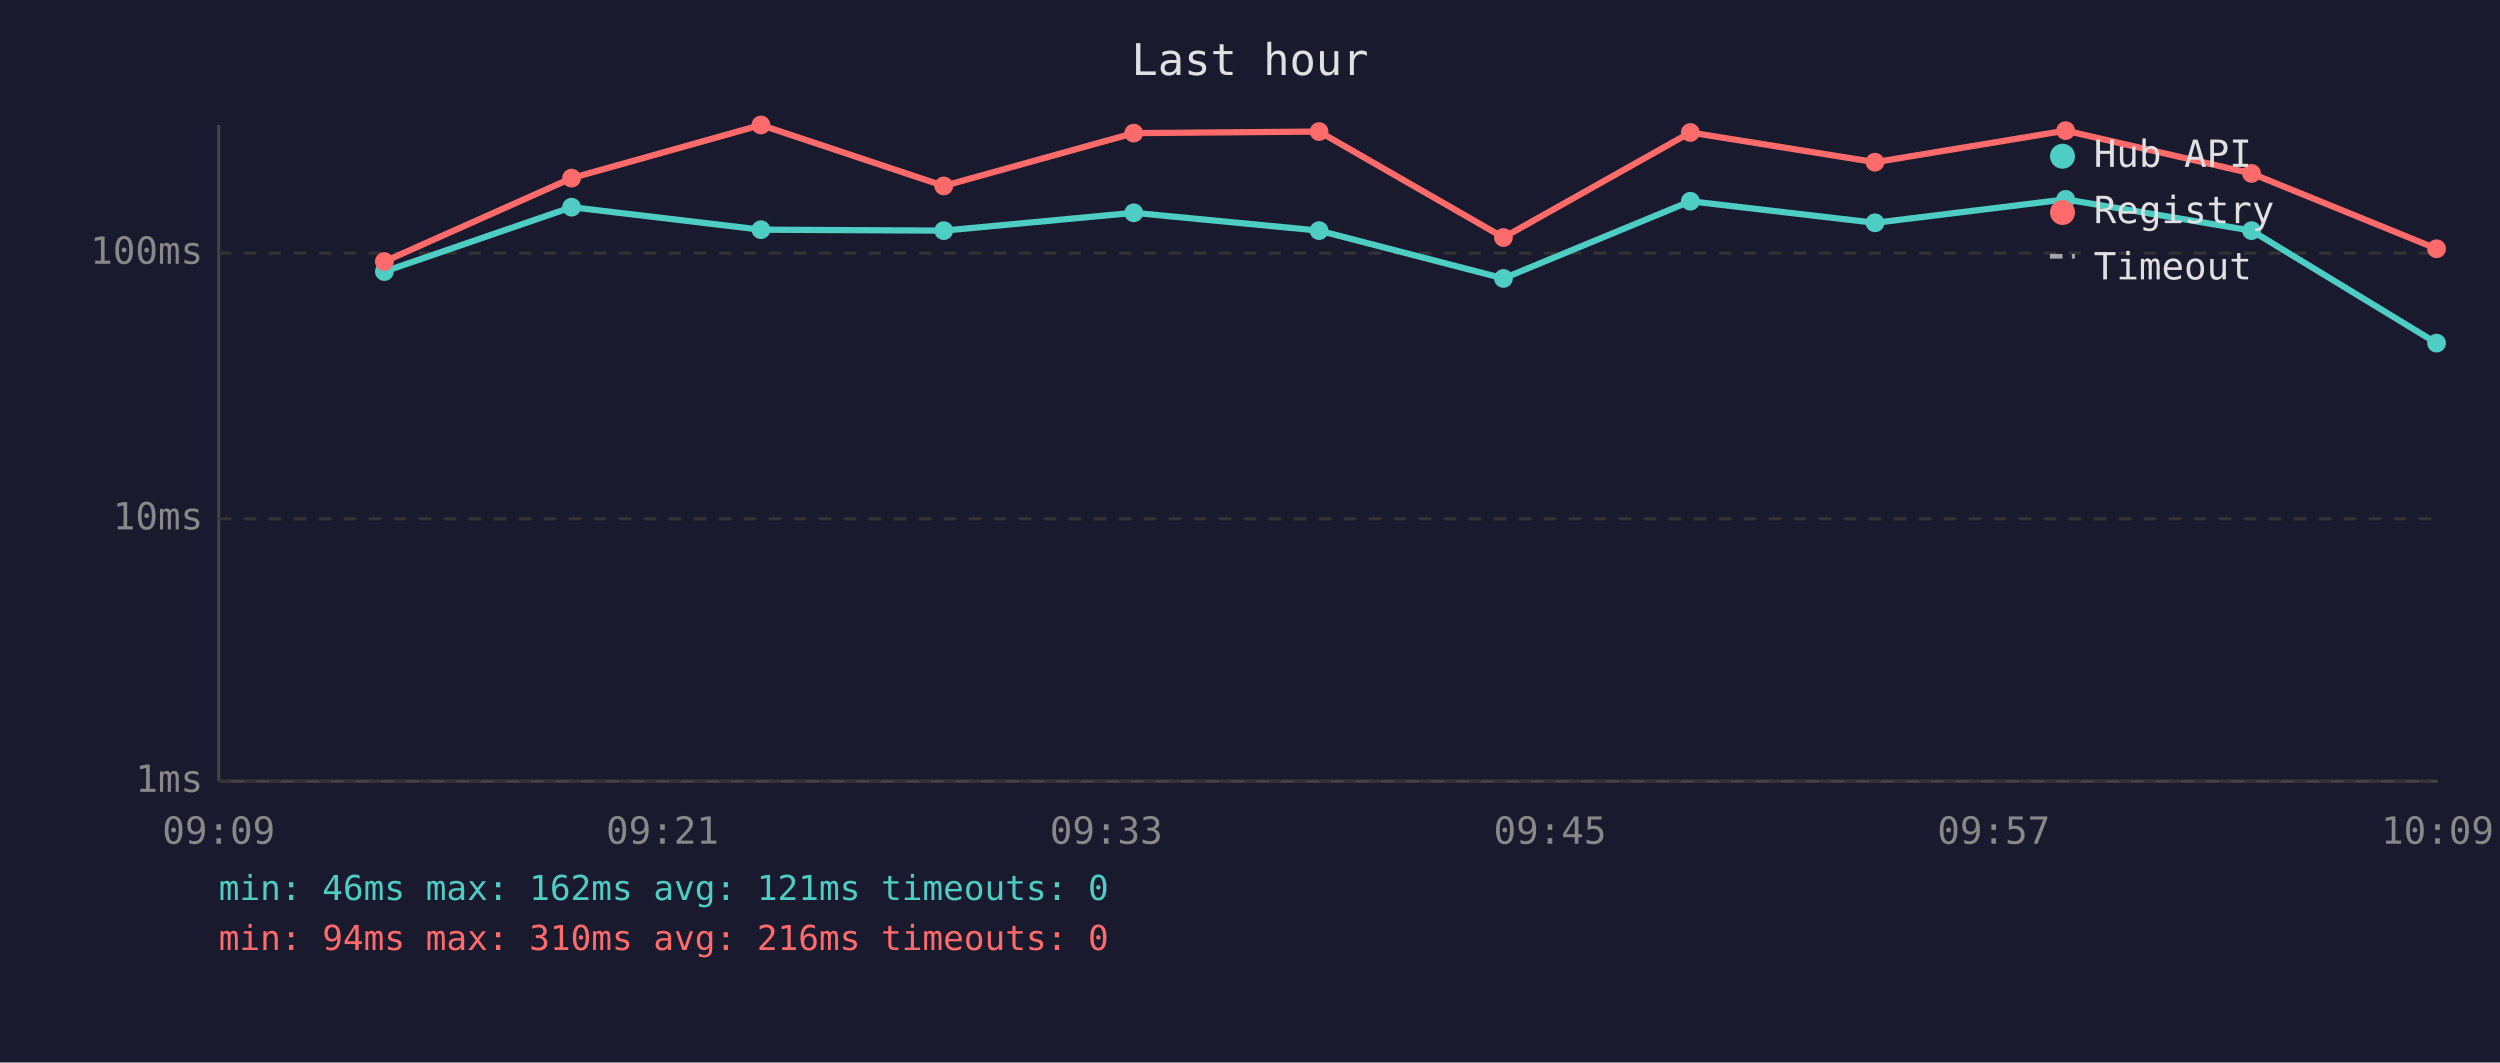
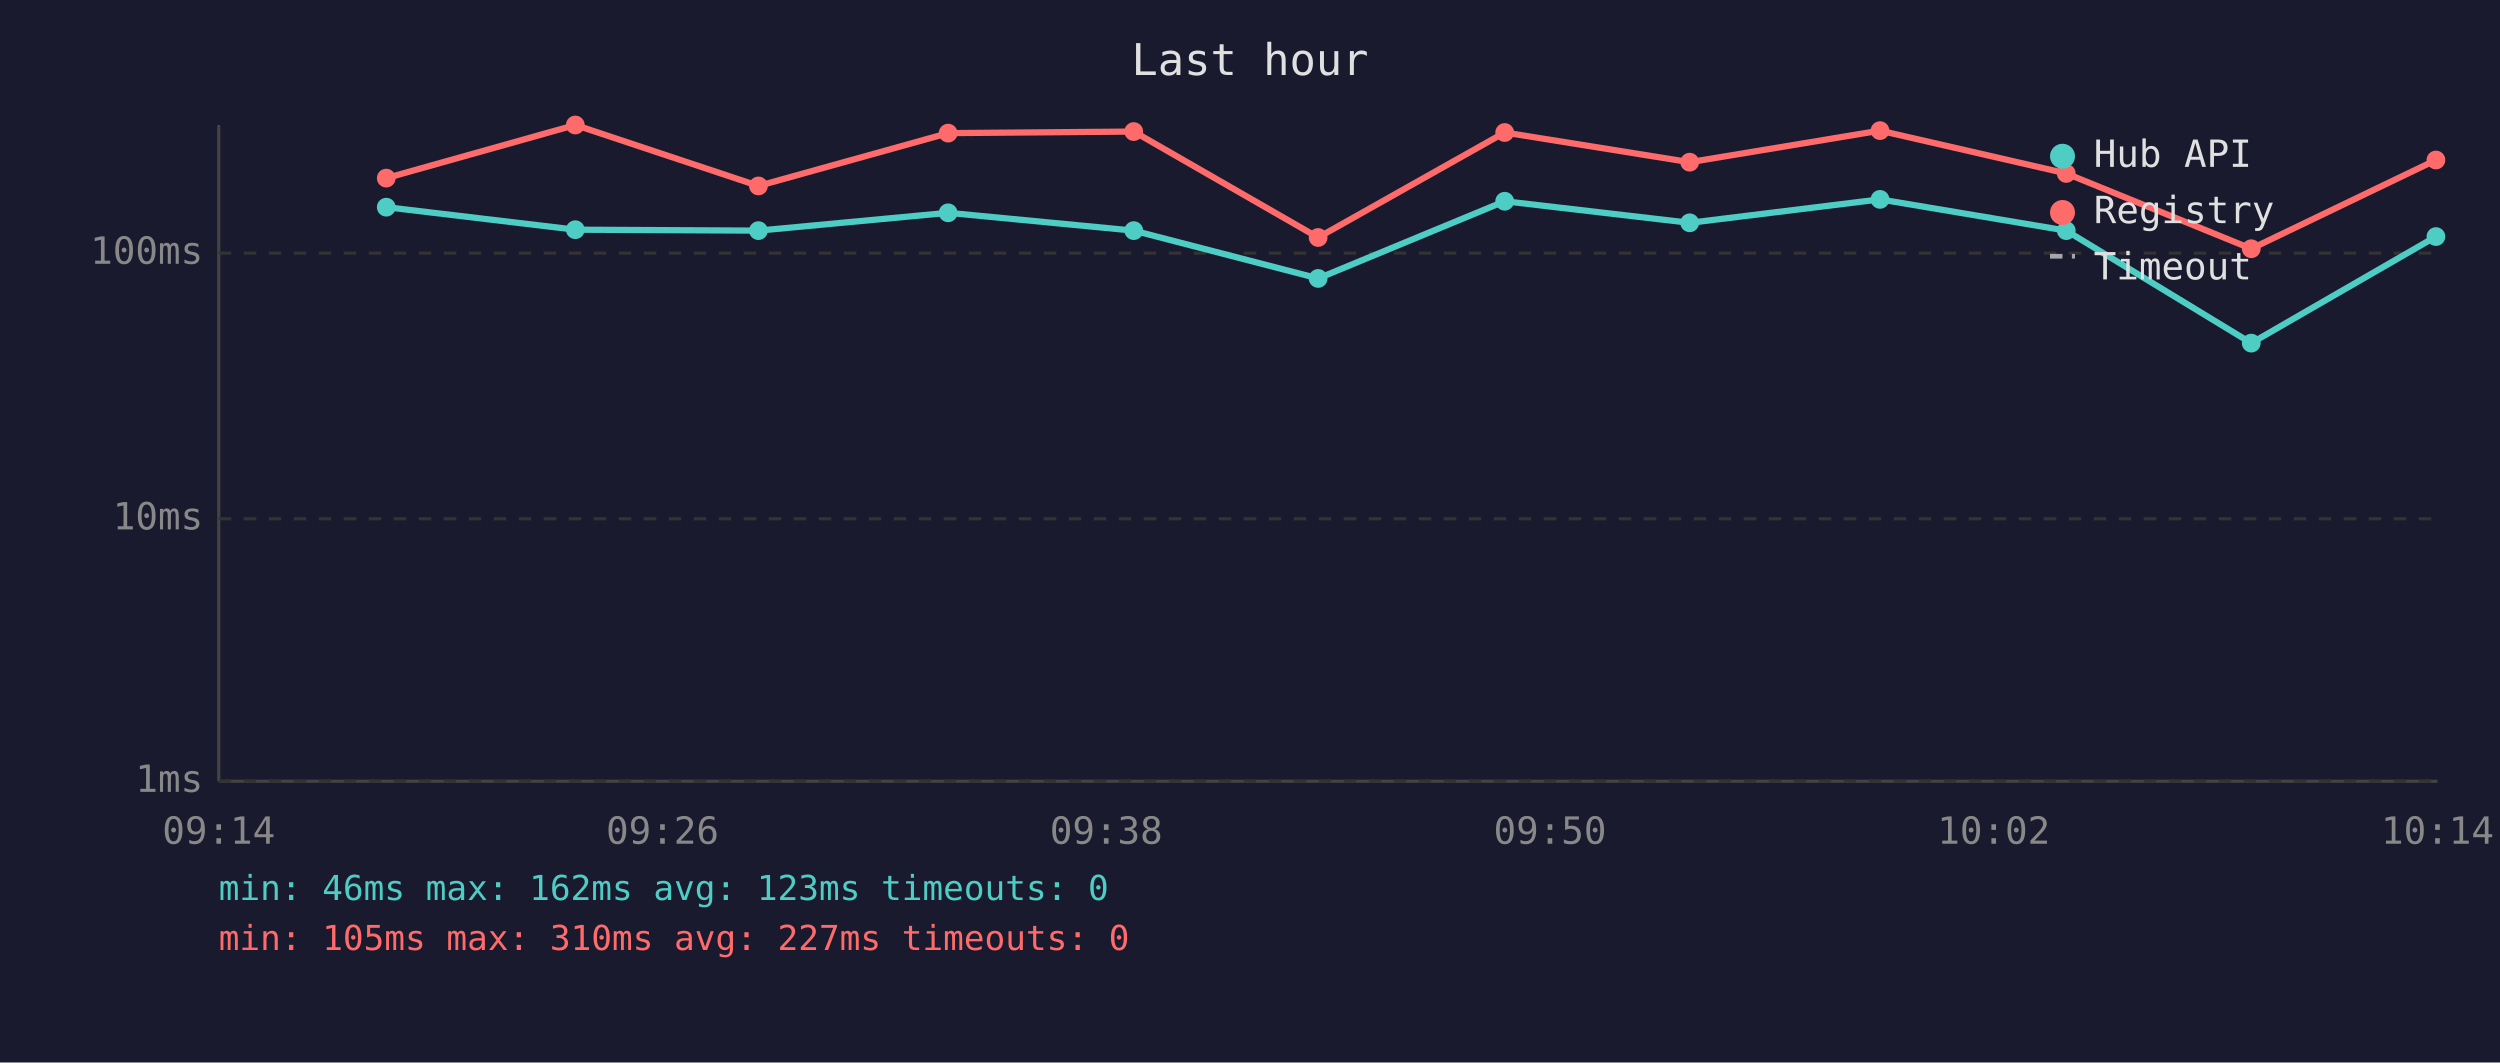
<svg xmlns="http://www.w3.org/2000/svg" viewBox="0 0 800 340" font-family="monospace" font-size="12">
  <rect width="800" height="340" fill="#1a1a2e" />
  <text x="400" y="24" fill="#e0e0e0" font-size="14" text-anchor="middle">Last hour</text>
  <line x1="70" y1="40" x2="70" y2="250" stroke="#444" stroke-width="1" />
  <line x1="70" y1="250" x2="780" y2="250" stroke="#444" stroke-width="1" />
  <line x1="70" y1="250" x2="780" y2="250" stroke="#333" stroke-width="1" stroke-dasharray="4" />
  <text x="65" y="250" fill="#888" text-anchor="end" dominant-baseline="middle">1ms</text>
  <line x1="70" y1="166" x2="780" y2="166" stroke="#333" stroke-width="1" stroke-dasharray="4" />
  <text x="65" y="166" fill="#888" text-anchor="end" dominant-baseline="middle">10ms</text>
  <line x1="70" y1="81" x2="780" y2="81" stroke="#333" stroke-width="1" stroke-dasharray="4" />
  <text x="65" y="81" fill="#888" text-anchor="end" dominant-baseline="middle">100ms</text>
-   <text x="70" y="270" fill="#888" text-anchor="middle">09:09</text>
-   <text x="212" y="270" fill="#888" text-anchor="middle">09:21</text>
-   <text x="354" y="270" fill="#888" text-anchor="middle">09:33</text>
-   <text x="496" y="270" fill="#888" text-anchor="middle">09:45</text>
-   <text x="638" y="270" fill="#888" text-anchor="middle">09:57</text>
-   <text x="780" y="270" fill="#888" text-anchor="middle">10:09</text>
-   <polyline points="123.0,86.9 182.9,66.3 243.5,73.5 302.0,73.8 362.8,68.1 422.1,73.8 481.1,89.1 540.9,64.4 600.0,71.3 661.0,63.8 720.5,73.8 779.7,109.8" fill="none" stroke="#4ecdc4" stroke-width="2" opacity="1" />
-   <circle cx="123.0" cy="86.9" r="3" fill="#4ecdc4" />
-   <circle cx="182.9" cy="66.3" r="3" fill="#4ecdc4" />
-   <circle cx="243.5" cy="73.5" r="3" fill="#4ecdc4" />
-   <circle cx="302.0" cy="73.8" r="3" fill="#4ecdc4" />
-   <circle cx="362.8" cy="68.1" r="3" fill="#4ecdc4" />
-   <circle cx="422.1" cy="73.8" r="3" fill="#4ecdc4" />
-   <circle cx="481.1" cy="89.1" r="3" fill="#4ecdc4" />
-   <circle cx="540.9" cy="64.4" r="3" fill="#4ecdc4" />
-   <circle cx="600.0" cy="71.3" r="3" fill="#4ecdc4" />
-   <circle cx="661.0" cy="63.8" r="3" fill="#4ecdc4" />
-   <circle cx="720.5" cy="73.8" r="3" fill="#4ecdc4" />
-   <circle cx="779.7" cy="109.8" r="3" fill="#4ecdc4" />
-   <polyline points="123.0,83.7 182.9,57.0 243.5,40.0 302.0,59.5 362.8,42.6 422.1,42.1 481.1,76.0 540.9,42.4 600.0,51.9 661.0,41.8 720.5,55.5 779.7,79.6" fill="none" stroke="#ff6b6b" stroke-width="2" opacity="1" />
-   <circle cx="123.0" cy="83.7" r="3" fill="#ff6b6b" />
-   <circle cx="182.9" cy="57.0" r="3" fill="#ff6b6b" />
-   <circle cx="243.5" cy="40.0" r="3" fill="#ff6b6b" />
-   <circle cx="302.0" cy="59.5" r="3" fill="#ff6b6b" />
-   <circle cx="362.8" cy="42.6" r="3" fill="#ff6b6b" />
-   <circle cx="422.1" cy="42.1" r="3" fill="#ff6b6b" />
-   <circle cx="481.1" cy="76.0" r="3" fill="#ff6b6b" />
-   <circle cx="540.9" cy="42.4" r="3" fill="#ff6b6b" />
-   <circle cx="600.0" cy="51.9" r="3" fill="#ff6b6b" />
-   <circle cx="661.0" cy="41.8" r="3" fill="#ff6b6b" />
-   <circle cx="720.5" cy="55.5" r="3" fill="#ff6b6b" />
-   <circle cx="779.7" cy="79.6" r="3" fill="#ff6b6b" />
+   <text x="70" y="270" fill="#888" text-anchor="middle">09:14</text>
+   <text x="212" y="270" fill="#888" text-anchor="middle">09:26</text>
+   <text x="354" y="270" fill="#888" text-anchor="middle">09:38</text>
+   <text x="496" y="270" fill="#888" text-anchor="middle">09:50</text>
+   <text x="638" y="270" fill="#888" text-anchor="middle">10:02</text>
+   <text x="780" y="270" fill="#888" text-anchor="middle">10:14</text>
+   <polyline points="123.6,66.3 184.1,73.5 242.7,73.8 303.4,68.1 362.8,73.8 421.8,89.1 481.5,64.4 540.7,71.3 601.6,63.8 661.2,73.8 720.4,109.8 779.5,75.7" fill="none" stroke="#4ecdc4" stroke-width="2" opacity="1" />
+   <circle cx="123.6" cy="66.3" r="3" fill="#4ecdc4" />
+   <circle cx="184.1" cy="73.5" r="3" fill="#4ecdc4" />
+   <circle cx="242.7" cy="73.8" r="3" fill="#4ecdc4" />
+   <circle cx="303.4" cy="68.1" r="3" fill="#4ecdc4" />
+   <circle cx="362.8" cy="73.8" r="3" fill="#4ecdc4" />
+   <circle cx="421.8" cy="89.1" r="3" fill="#4ecdc4" />
+   <circle cx="481.5" cy="64.4" r="3" fill="#4ecdc4" />
+   <circle cx="540.7" cy="71.3" r="3" fill="#4ecdc4" />
+   <circle cx="601.6" cy="63.8" r="3" fill="#4ecdc4" />
+   <circle cx="661.2" cy="73.8" r="3" fill="#4ecdc4" />
+   <circle cx="720.4" cy="109.8" r="3" fill="#4ecdc4" />
+   <circle cx="779.5" cy="75.7" r="3" fill="#4ecdc4" />
+   <polyline points="123.6,57.0 184.1,40.0 242.7,59.5 303.4,42.6 362.8,42.1 421.8,76.0 481.5,42.4 540.7,51.9 601.6,41.8 661.2,55.5 720.4,79.6 779.5,51.2" fill="none" stroke="#ff6b6b" stroke-width="2" opacity="1" />
+   <circle cx="123.6" cy="57.0" r="3" fill="#ff6b6b" />
+   <circle cx="184.1" cy="40.0" r="3" fill="#ff6b6b" />
+   <circle cx="242.7" cy="59.5" r="3" fill="#ff6b6b" />
+   <circle cx="303.4" cy="42.6" r="3" fill="#ff6b6b" />
+   <circle cx="362.8" cy="42.1" r="3" fill="#ff6b6b" />
+   <circle cx="421.8" cy="76.0" r="3" fill="#ff6b6b" />
+   <circle cx="481.5" cy="42.4" r="3" fill="#ff6b6b" />
+   <circle cx="540.7" cy="51.9" r="3" fill="#ff6b6b" />
+   <circle cx="601.6" cy="41.8" r="3" fill="#ff6b6b" />
+   <circle cx="661.2" cy="55.5" r="3" fill="#ff6b6b" />
+   <circle cx="720.4" cy="79.6" r="3" fill="#ff6b6b" />
+   <circle cx="779.5" cy="51.2" r="3" fill="#ff6b6b" />
  <circle cx="660" cy="50" r="4" fill="#4ecdc4" />
  <text x="670" y="50" fill="#e0e0e0" dominant-baseline="middle">Hub API</text>
  <circle cx="660" cy="68" r="4" fill="#ff6b6b" />
  <text x="670" y="68" fill="#e0e0e0" dominant-baseline="middle">Registry</text>
  <line x1="656" y1="82" x2="664" y2="82" stroke="#e0e0e0" stroke-width="1.5" stroke-dasharray="4,3" opacity="0.7" />
  <text x="670" y="86" fill="#e0e0e0" dominant-baseline="middle">Timeout</text>
-   <text x="70" y="288" fill="#4ecdc4" font-size="11">min: 46ms  max: 162ms  avg: 121ms  timeouts: 0</text>
-   <text x="70" y="304" fill="#ff6b6b" font-size="11">min: 94ms  max: 310ms  avg: 216ms  timeouts: 0</text>
+   <text x="70" y="288" fill="#4ecdc4" font-size="11">min: 46ms  max: 162ms  avg: 123ms  timeouts: 0</text>
+   <text x="70" y="304" fill="#ff6b6b" font-size="11">min: 105ms  max: 310ms  avg: 227ms  timeouts: 0</text>
</svg>
